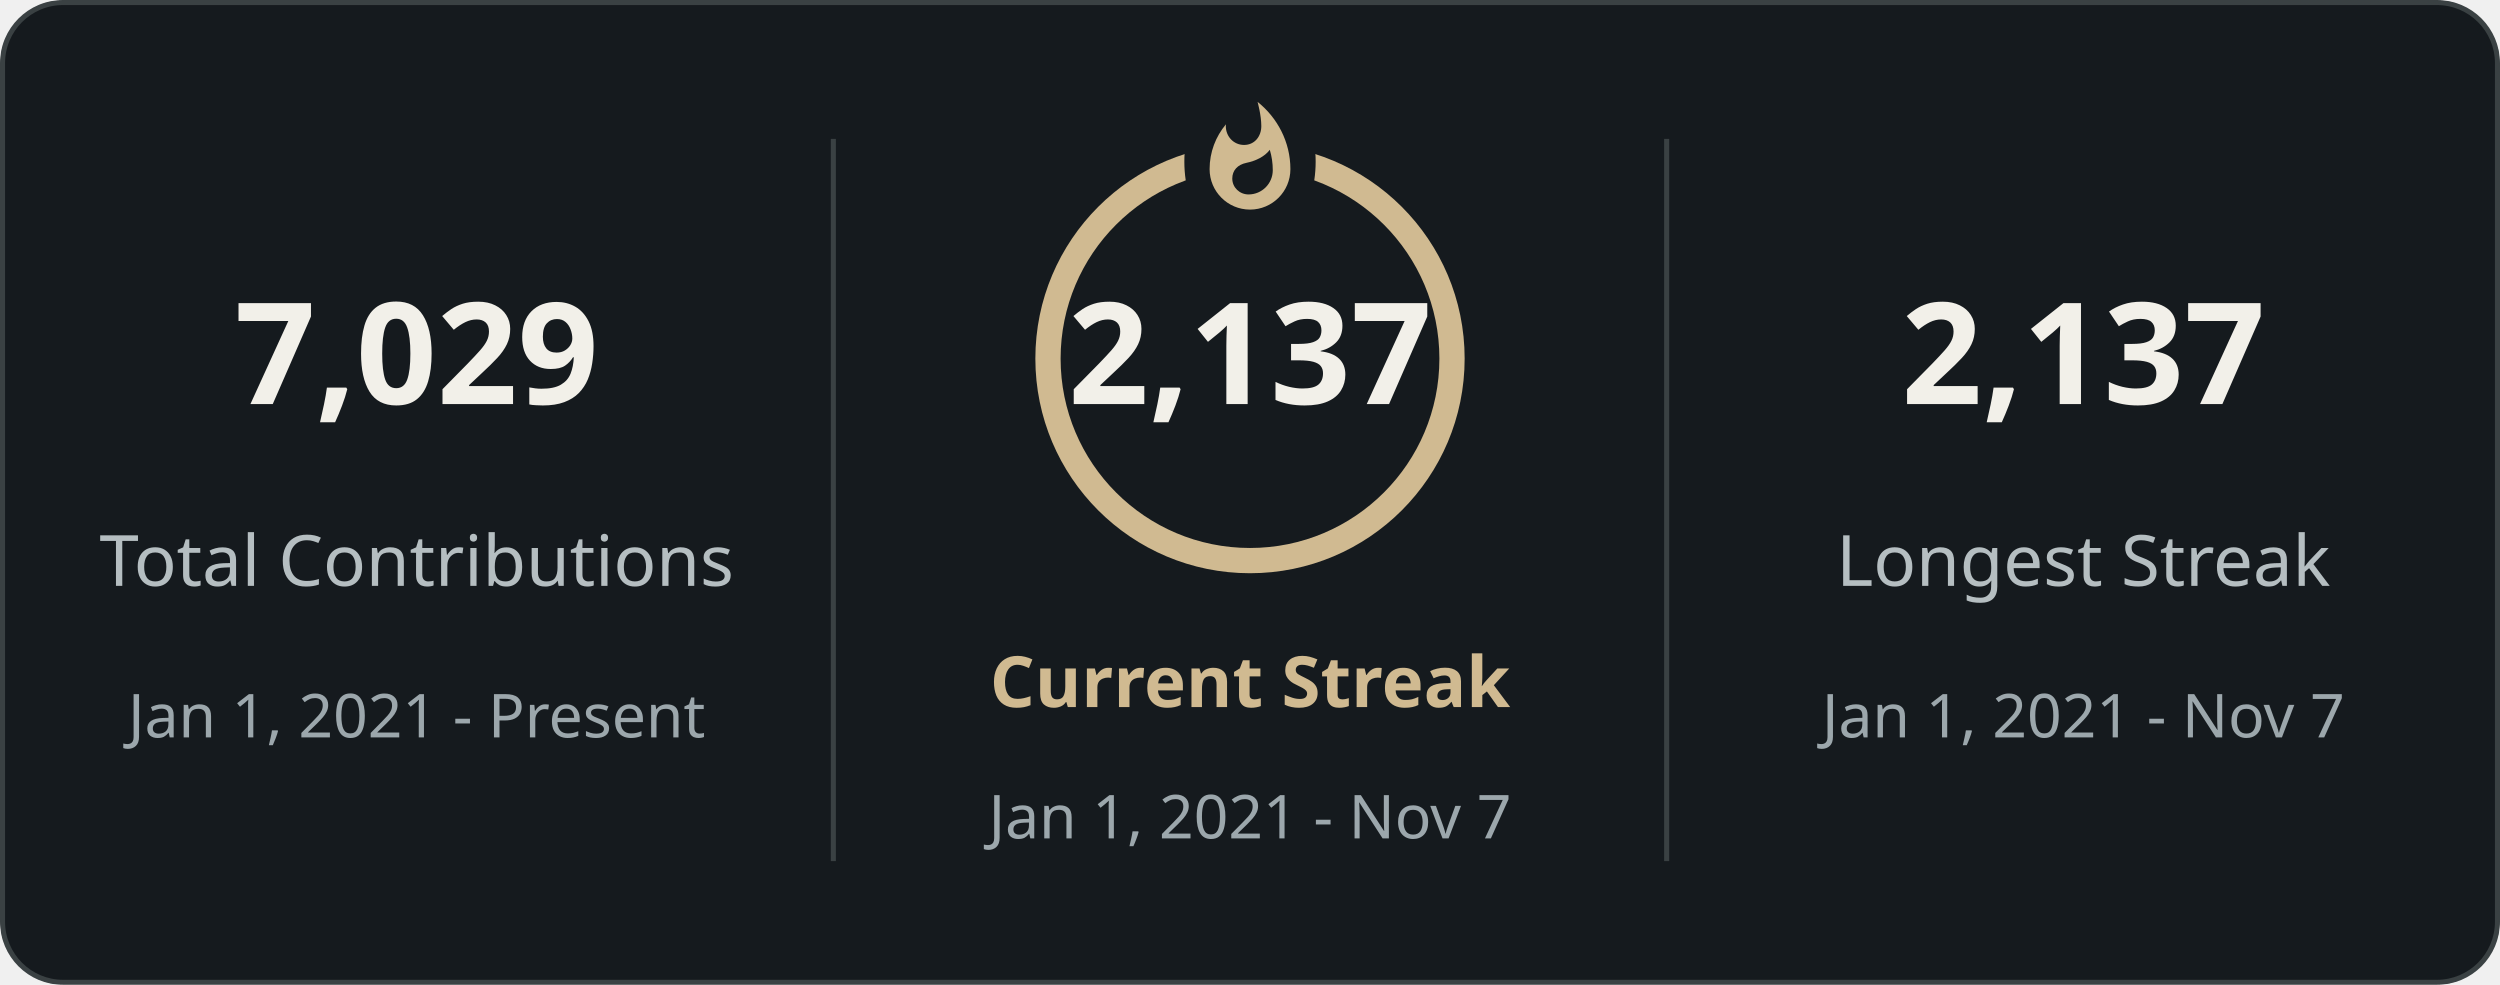
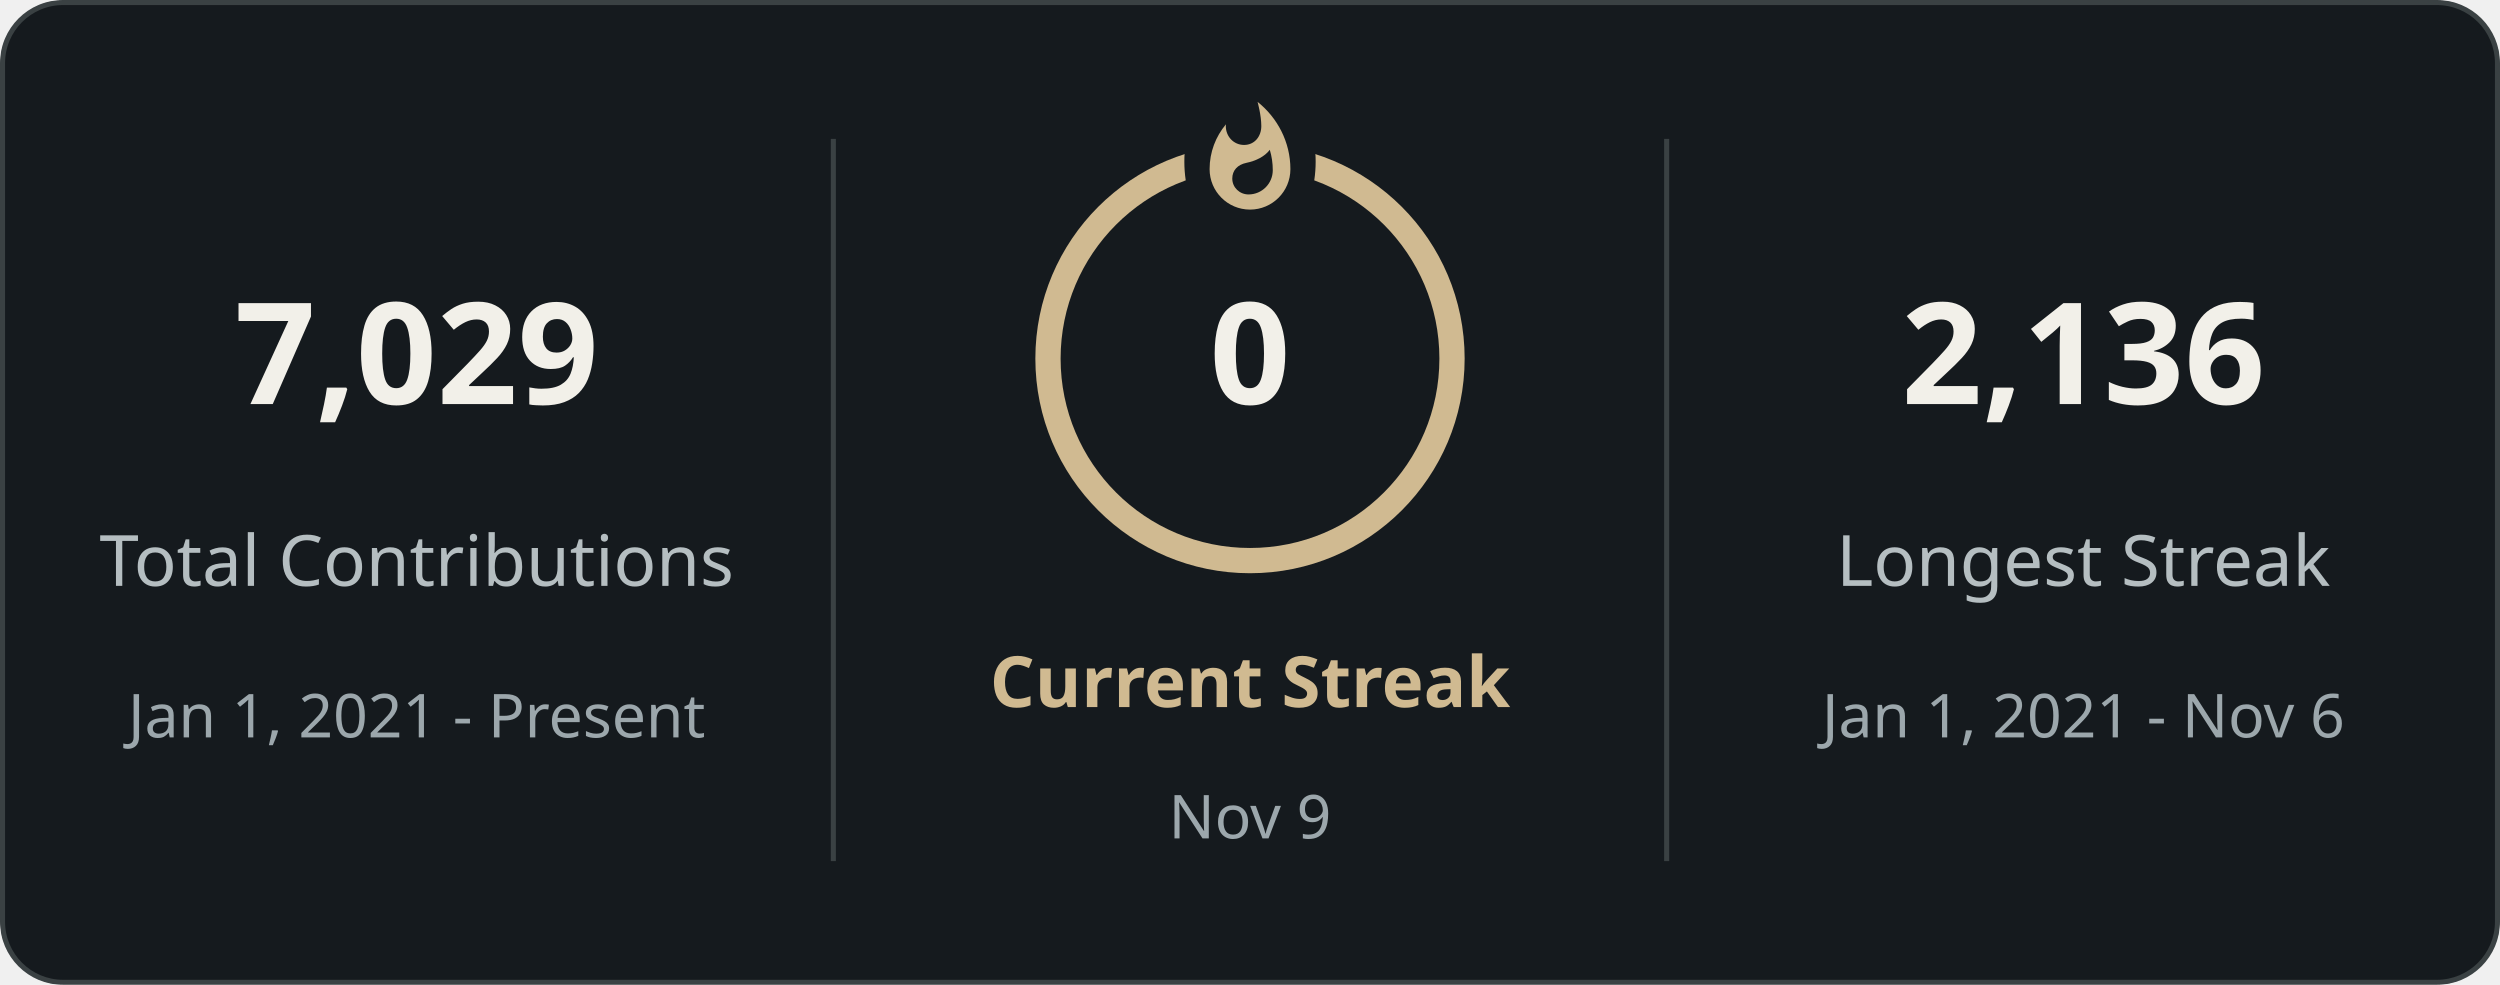
<svg xmlns="http://www.w3.org/2000/svg" style="isolation: isolate" viewBox="0 0 495 195" width="495px" height="195px" direction="ltr">
  <defs>
    <clipPath id="outer_rectangle">
      <rect width="495" height="195" rx="12" />
    </clipPath>
    <mask id="mask_out_ring_behind_fire">
      <rect width="495" height="195" fill="white" />
      <ellipse id="mask-ellipse" cx="247.5" cy="32" rx="13" ry="18" fill="black" />
    </mask>
  </defs>
  <g clip-path="url(#outer_rectangle)">
    <g style="isolation: isolate">
      <rect stroke="#3a4143" fill="#151a1e" rx="12" x="0.5" y="0.5" width="494" height="194" />
    </g>
    <g style="isolation: isolate">
      <line x1="165" y1="28" x2="165" y2="170" vector-effect="non-scaling-stroke" stroke-width="1" stroke="#3a4143" stroke-linejoin="miter" stroke-linecap="square" stroke-miterlimit="3" />
      <line x1="330" y1="28" x2="330" y2="170" vector-effect="non-scaling-stroke" stroke-width="1" stroke="#3a4143" stroke-linejoin="miter" stroke-linecap="square" stroke-miterlimit="3" />
    </g>
    <g style="isolation: isolate">
      <g transform="translate(82.5, 48)">
        <text x="0" y="32" stroke-width="0" text-anchor="middle" fill="#f2f0e9" stroke="none" font-family="&quot;Segoe UI&quot;, Ubuntu, sans-serif" font-weight="700" font-size="28px" font-style="normal" style="opacity: 1; opacity: 1;">
                        7,029
                    </text>
      </g>
      <g transform="translate(82.5, 84)">
        <text x="0" y="32" stroke-width="0" text-anchor="middle" fill="#b5bec1" stroke="none" font-family="&quot;Segoe UI&quot;, Ubuntu, sans-serif" font-weight="400" font-size="14px" font-style="normal" style="opacity: 1; opacity: 1;">
                        Total Contributions
                    </text>
      </g>
      <g transform="translate(82.5, 114)">
        <text x="0" y="32" stroke-width="0" text-anchor="middle" fill="#9ca7ac" stroke="none" font-family="&quot;Segoe UI&quot;, Ubuntu, sans-serif" font-weight="400" font-size="12px" font-style="normal" style="opacity: 1; opacity: 1;">
                        Jan 1, 2021 - Present
                    </text>
      </g>
    </g>
    <g style="isolation: isolate">
      <g transform="translate(247.5, 108)">
        <text x="0" y="32" stroke-width="0" text-anchor="middle" fill="#d0ba91" stroke="none" font-family="&quot;Segoe UI&quot;, Ubuntu, sans-serif" font-weight="700" font-size="14px" font-style="normal" style="opacity: 1; opacity: 1;">
                        Current Streak
                    </text>
      </g>
      <g transform="translate(247.5, 145)">
        <text x="0" y="21" stroke-width="0" text-anchor="middle" fill="#9ca7ac" stroke="none" font-family="&quot;Segoe UI&quot;, Ubuntu, sans-serif" font-weight="400" font-size="12px" font-style="normal" style="opacity: 1; opacity: 1;">
-                         Jan 1, 2021 - Nov 7
+                         Nov 9
                    </text>
      </g>
      <g mask="url(#mask_out_ring_behind_fire)">
        <circle cx="247.5" cy="71" r="40" fill="none" stroke="#d0ba91" stroke-width="5" style="opacity: 1; opacity: 1;" />
      </g>
      <g transform="translate(247.5, 19.5)" stroke-opacity="0" style="opacity: 1; opacity: 1;">
        <path d="M -12 -0.5 L 15 -0.5 L 15 23.5 L -12 23.5 L -12 -0.5 Z" fill="none" />
        <path d="M 1.5 0.67 C 1.5 0.67 2.24 3.32 2.24 5.47 C 2.24 7.53 0.89 9.2 -1.17 9.2 C -3.23 9.2 -4.79 7.53 -4.79 5.47 L -4.76 5.11 C -6.78 7.51 -8 10.62 -8 13.99 C -8 18.41 -4.42 22 0 22 C 4.42 22 8 18.41 8 13.99 C 8 8.6 5.41 3.79 1.5 0.67 Z M -0.29 19 C -2.07 19 -3.51 17.6 -3.51 15.86 C -3.51 14.24 -2.46 13.1 -0.7 12.74 C 1.07 12.38 2.9 11.53 3.92 10.16 C 4.31 11.45 4.51 12.81 4.51 14.2 C 4.51 16.85 2.36 19 -0.29 19 Z" fill="#d0ba91" stroke-opacity="0" />
      </g>
      <g transform="translate(247.5, 48)">
        <text x="0" y="32" stroke-width="0" text-anchor="middle" fill="#f2f0e9" stroke="none" font-family="&quot;Segoe UI&quot;, Ubuntu, sans-serif" font-weight="700" font-size="28px" font-style="normal" style="font-size: 28px;">
-                         2,137
+                         0
                    </text>
      </g>
    </g>
    <g style="isolation: isolate">
      <g transform="translate(412.5, 48)">
        <text x="0" y="32" stroke-width="0" text-anchor="middle" fill="#f2f0e9" stroke="none" font-family="&quot;Segoe UI&quot;, Ubuntu, sans-serif" font-weight="700" font-size="28px" font-style="normal" style="opacity: 1; opacity: 1;">
-                         2,137
+                         2,136
                    </text>
      </g>
      <g transform="translate(412.5, 84)">
        <text x="0" y="32" stroke-width="0" text-anchor="middle" fill="#b5bec1" stroke="none" font-family="&quot;Segoe UI&quot;, Ubuntu, sans-serif" font-weight="400" font-size="14px" font-style="normal" style="opacity: 1; opacity: 1;">
                        Longest Streak
                    </text>
      </g>
      <g transform="translate(412.5, 114)">
        <text x="0" y="32" stroke-width="0" text-anchor="middle" fill="#9ca7ac" stroke="none" font-family="&quot;Segoe UI&quot;, Ubuntu, sans-serif" font-weight="400" font-size="12px" font-style="normal" style="opacity: 1; opacity: 1;">
-                         Jan 1, 2021 - Nov 7
+                         Jan 1, 2021 - Nov 6
                    </text>
      </g>
    </g>
  </g>
</svg>
